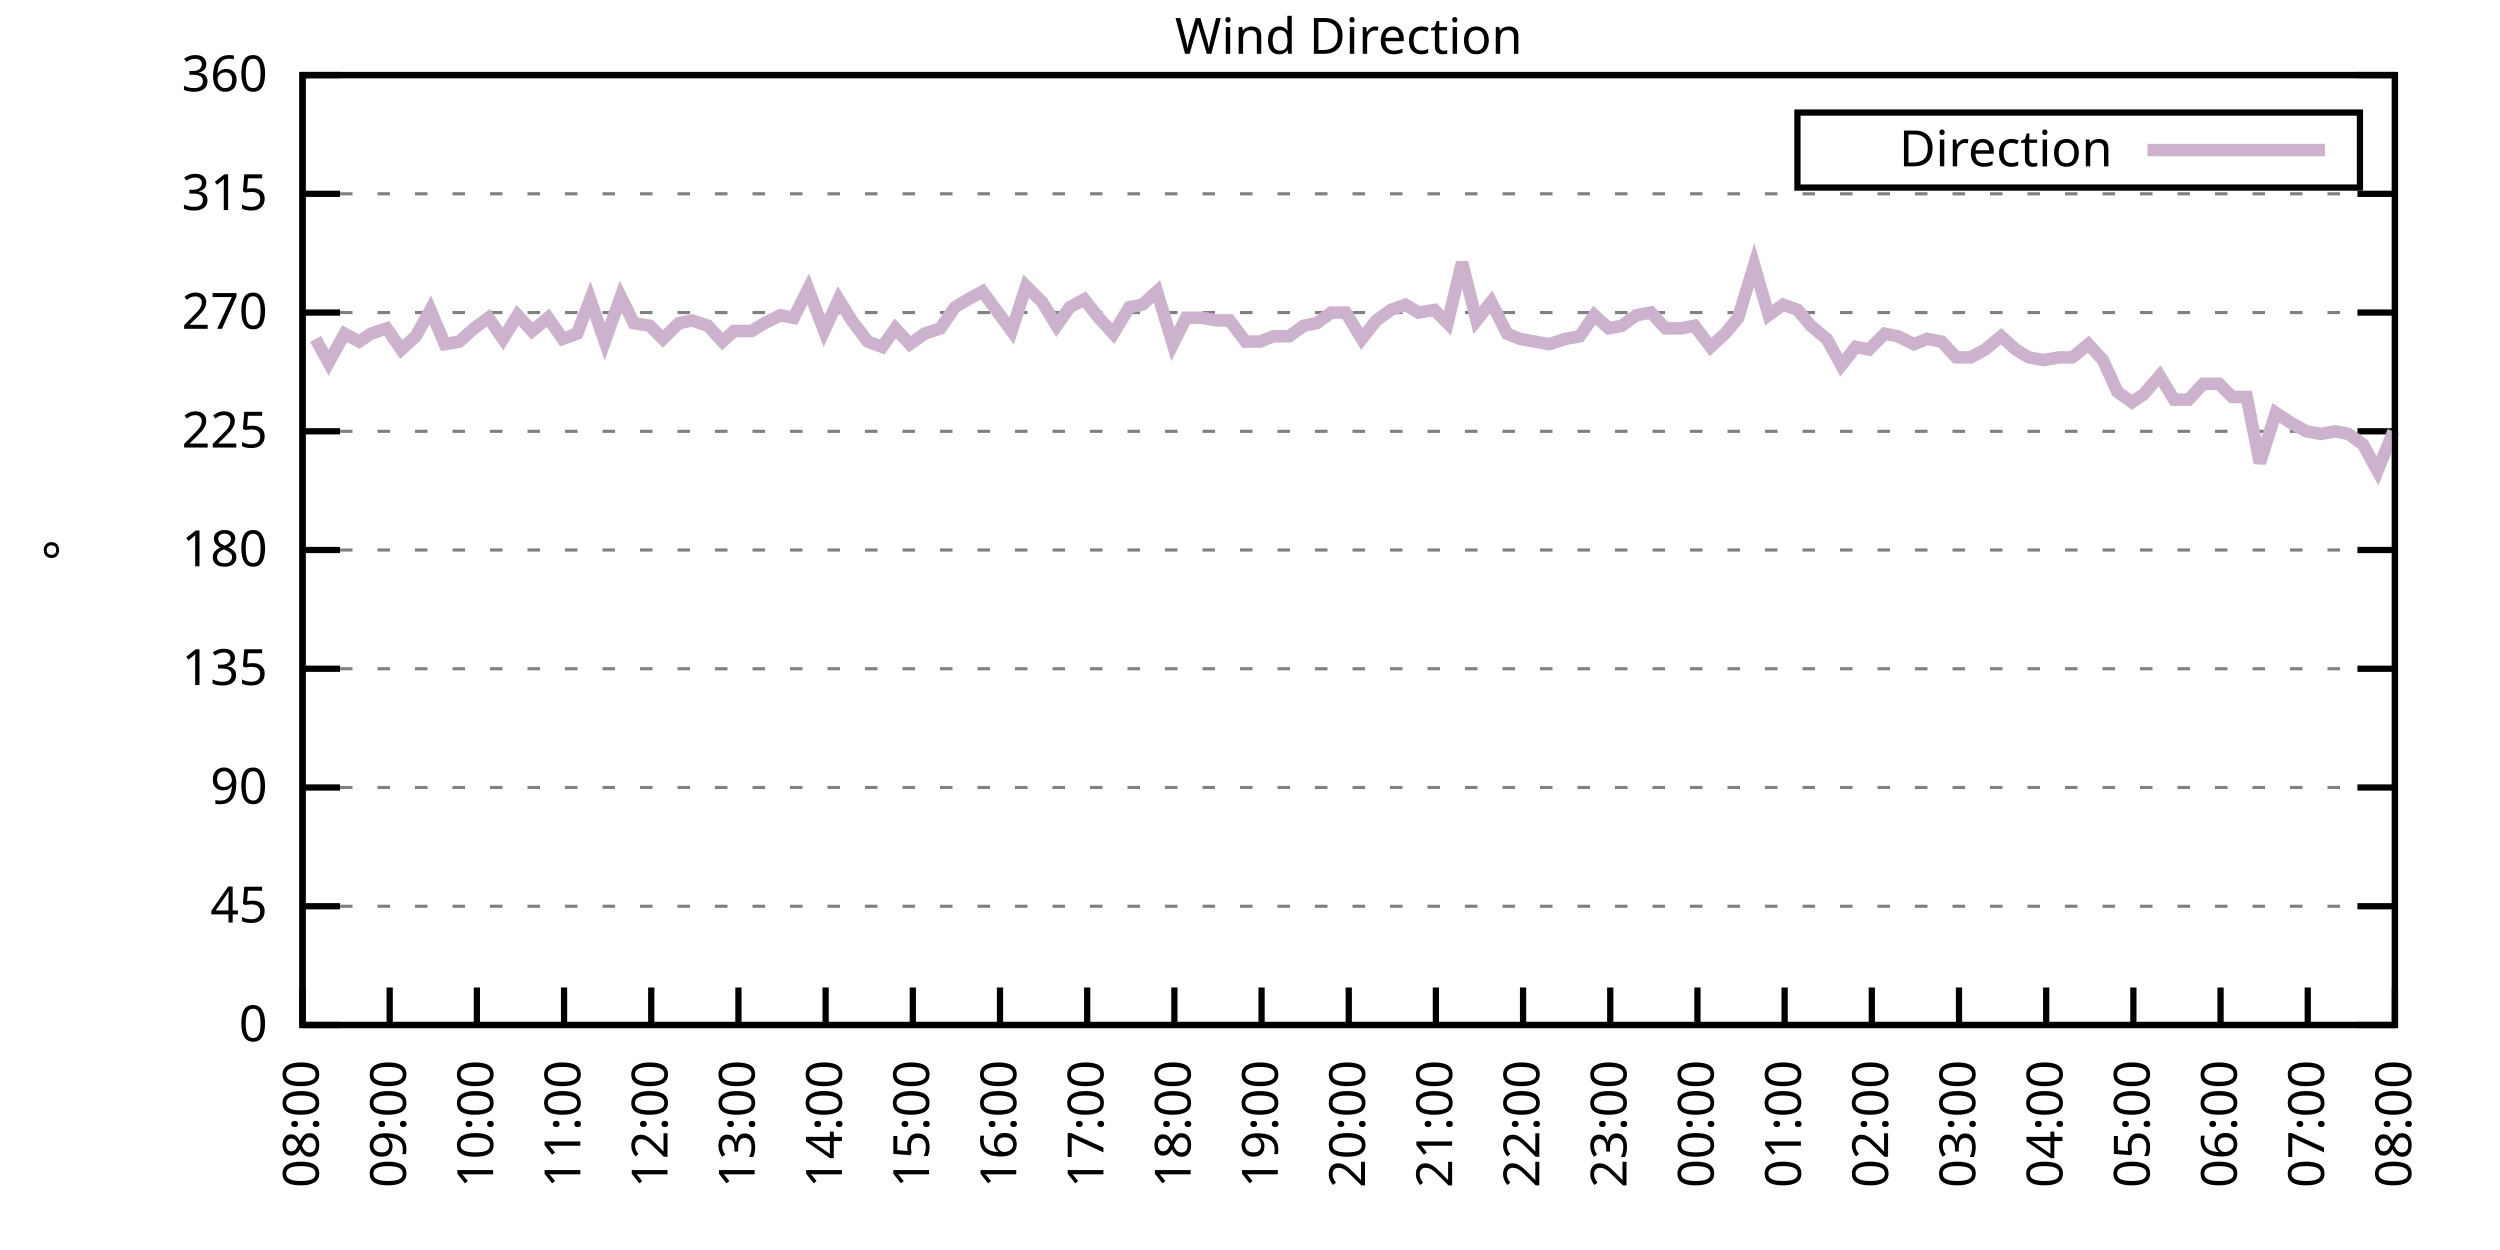
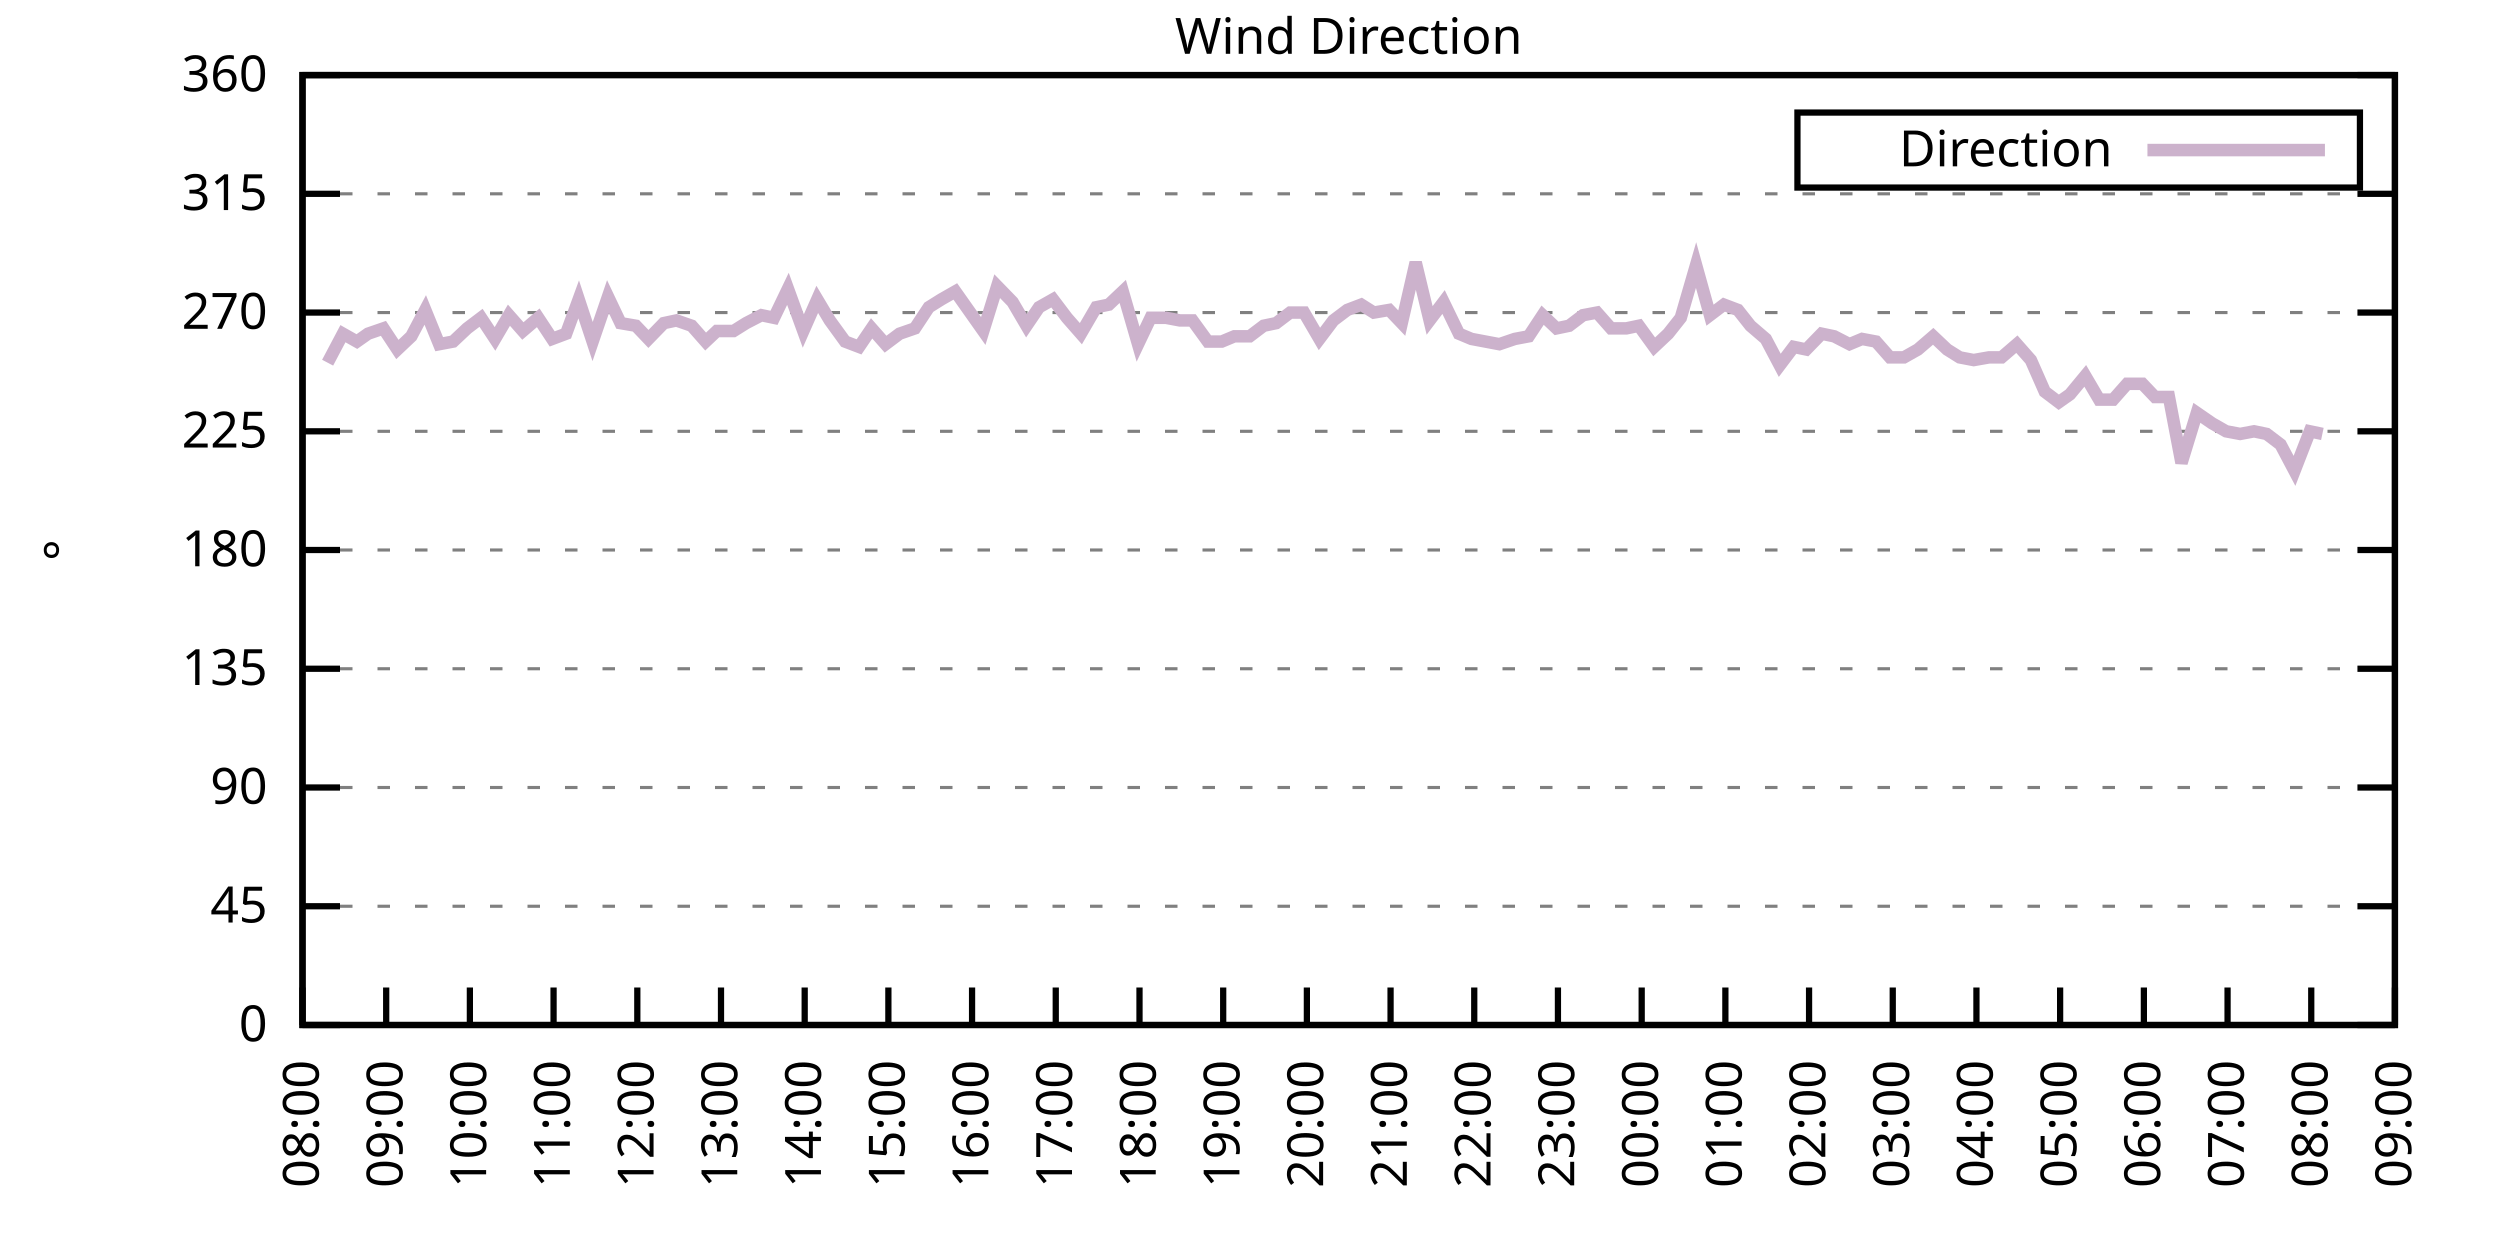
<svg xmlns="http://www.w3.org/2000/svg" xmlns:xlink="http://www.w3.org/1999/xlink" width="400" height="200" viewBox="0 0 400 200">
  <g id="gnuplot_canvas">
    <rect x="0" y="0" width="400" height="200" fill="none" />
    <defs>
      <circle id="gpDot" r="0.5" stroke-width="0.5" stroke="currentColor" />
      <path id="gpPt0" stroke-width="0.333" stroke="currentColor" d="M-1,0 h2 M0,-1 v2" />
      <path id="gpPt1" stroke-width="0.333" stroke="currentColor" d="M-1,-1 L1,1 M1,-1 L-1,1" />
      <path id="gpPt2" stroke-width="0.333" stroke="currentColor" d="M-1,0 L1,0 M0,-1 L0,1 M-1,-1 L1,1 M-1,1 L1,-1" />
      <rect id="gpPt3" stroke-width="0.333" stroke="currentColor" x="-1" y="-1" width="2" height="2" />
      <rect id="gpPt4" stroke-width="0.333" stroke="currentColor" fill="currentColor" x="-1" y="-1" width="2" height="2" />
      <circle id="gpPt5" stroke-width="0.333" stroke="currentColor" cx="0" cy="0" r="1" />
      <use xlink:href="#gpPt5" id="gpPt6" fill="currentColor" stroke="none" />
      <path id="gpPt7" stroke-width="0.333" stroke="currentColor" d="M0,-1.33 L-1.33,0.67 L1.33,0.67 z" />
      <use xlink:href="#gpPt7" id="gpPt8" fill="currentColor" stroke="none" />
      <use xlink:href="#gpPt7" id="gpPt9" stroke="currentColor" transform="rotate(180)" />
      <use xlink:href="#gpPt9" id="gpPt10" fill="currentColor" stroke="none" />
      <use xlink:href="#gpPt3" id="gpPt11" stroke="currentColor" transform="rotate(45)" />
      <use xlink:href="#gpPt11" id="gpPt12" fill="currentColor" stroke="none" />
      <path id="gpPt13" stroke-width="0.333" stroke="currentColor" d="M0,1.330 L1.265,0.411 L0.782,-1.067 L-0.782,-1.076 L-1.265,0.411 z" />
      <use xlink:href="#gpPt13" id="gpPt14" fill="currentColor" stroke="none" />
      <filter id="textbox" filterUnits="objectBoundingBox" x="0" y="0" height="1" width="1">
        <feFlood flood-color="white" flood-opacity="1" result="bgnd" />
        <feComposite in="SourceGraphic" in2="bgnd" operator="atop" />
      </filter>
      <filter id="greybox" filterUnits="objectBoundingBox" x="0" y="0" height="1" width="1">
        <feFlood flood-color="lightgrey" flood-opacity="1" result="grey" />
        <feComposite in="SourceGraphic" in2="grey" operator="atop" />
      </filter>
    </defs>
    <g fill="none" color="white" stroke="currentColor" stroke-width="1.00" stroke-linecap="butt" stroke-linejoin="miter">
</g>
    <g fill="none" color="black" stroke="currentColor" stroke-width="1.00" stroke-linecap="butt" stroke-linejoin="miter">
      <g stroke="none" shape-rendering="crispEdges">
        <polygon fill="rgb(255, 255, 255)" points="48.40,164.00 383.18,164.00 383.18,12.02 48.40,12.02 " />
      </g>
    </g>
    <g fill="none" color="black" stroke="currentColor" stroke-width="1.00" stroke-linecap="butt" stroke-linejoin="miter">
</g>
    <g fill="none" color="black" stroke="black" stroke-width="0.50" stroke-linecap="butt" stroke-linejoin="miter">
</g>
    <g fill="none" color="gray" stroke="currentColor" stroke-width="0.50" stroke-linecap="butt" stroke-linejoin="miter">
      <path stroke="gray" stroke-dasharray="2,4" class="gridline" d="M48.40,164.00 L383.19,164.00  " />
    </g>
    <g fill="none" color="gray" stroke="gray" stroke-width="1.00" stroke-linecap="butt" stroke-linejoin="miter">
</g>
    <g fill="none" color="black" stroke="currentColor" stroke-width="1.00" stroke-linecap="butt" stroke-linejoin="miter">
      <path stroke="black" d="M48.40,164.00 L54.40,164.00 M383.19,164.00 L377.19,164.00  " />
      <g transform="translate(42.80,166.60)" stroke="none" fill="black" font-family="Sans" font-size="8.00" text-anchor="end">
        <text>
          <tspan font-family="Sans"> 0</tspan>
        </text>
      </g>
    </g>
    <g fill="none" color="black" stroke="currentColor" stroke-width="1.00" stroke-linecap="butt" stroke-linejoin="miter">
</g>
    <g fill="none" color="black" stroke="black" stroke-width="0.50" stroke-linecap="butt" stroke-linejoin="miter">
</g>
    <g fill="none" color="gray" stroke="currentColor" stroke-width="0.50" stroke-linecap="butt" stroke-linejoin="miter">
      <path stroke="gray" stroke-dasharray="2,4" class="gridline" d="M48.40,145.00 L383.19,145.00  " />
    </g>
    <g fill="none" color="gray" stroke="gray" stroke-width="1.00" stroke-linecap="butt" stroke-linejoin="miter">
</g>
    <g fill="none" color="black" stroke="currentColor" stroke-width="1.00" stroke-linecap="butt" stroke-linejoin="miter">
      <path stroke="black" d="M48.40,145.00 L54.40,145.00 M383.19,145.00 L377.19,145.00  " />
      <g transform="translate(42.80,147.60)" stroke="none" fill="black" font-family="Sans" font-size="8.00" text-anchor="end">
        <text>
          <tspan font-family="Sans"> 45</tspan>
        </text>
      </g>
    </g>
    <g fill="none" color="black" stroke="currentColor" stroke-width="1.00" stroke-linecap="butt" stroke-linejoin="miter">
</g>
    <g fill="none" color="black" stroke="black" stroke-width="0.50" stroke-linecap="butt" stroke-linejoin="miter">
</g>
    <g fill="none" color="gray" stroke="currentColor" stroke-width="0.50" stroke-linecap="butt" stroke-linejoin="miter">
      <path stroke="gray" stroke-dasharray="2,4" class="gridline" d="M48.40,126.00 L383.19,126.00  " />
    </g>
    <g fill="none" color="gray" stroke="gray" stroke-width="1.00" stroke-linecap="butt" stroke-linejoin="miter">
</g>
    <g fill="none" color="black" stroke="currentColor" stroke-width="1.00" stroke-linecap="butt" stroke-linejoin="miter">
      <path stroke="black" d="M48.40,126.00 L54.40,126.00 M383.19,126.00 L377.19,126.00  " />
      <g transform="translate(42.80,128.60)" stroke="none" fill="black" font-family="Sans" font-size="8.00" text-anchor="end">
        <text>
          <tspan font-family="Sans"> 90</tspan>
        </text>
      </g>
    </g>
    <g fill="none" color="black" stroke="currentColor" stroke-width="1.00" stroke-linecap="butt" stroke-linejoin="miter">
</g>
    <g fill="none" color="black" stroke="black" stroke-width="0.50" stroke-linecap="butt" stroke-linejoin="miter">
</g>
    <g fill="none" color="gray" stroke="currentColor" stroke-width="0.50" stroke-linecap="butt" stroke-linejoin="miter">
      <path stroke="gray" stroke-dasharray="2,4" class="gridline" d="M48.40,107.00 L383.19,107.00  " />
    </g>
    <g fill="none" color="gray" stroke="gray" stroke-width="1.00" stroke-linecap="butt" stroke-linejoin="miter">
</g>
    <g fill="none" color="black" stroke="currentColor" stroke-width="1.00" stroke-linecap="butt" stroke-linejoin="miter">
      <path stroke="black" d="M48.40,107.00 L54.40,107.00 M383.19,107.00 L377.19,107.00  " />
      <g transform="translate(42.80,109.60)" stroke="none" fill="black" font-family="Sans" font-size="8.00" text-anchor="end">
        <text>
          <tspan font-family="Sans"> 135</tspan>
        </text>
      </g>
    </g>
    <g fill="none" color="black" stroke="currentColor" stroke-width="1.00" stroke-linecap="butt" stroke-linejoin="miter">
</g>
    <g fill="none" color="black" stroke="black" stroke-width="0.50" stroke-linecap="butt" stroke-linejoin="miter">
</g>
    <g fill="none" color="gray" stroke="currentColor" stroke-width="0.50" stroke-linecap="butt" stroke-linejoin="miter">
      <path stroke="gray" stroke-dasharray="2,4" class="gridline" d="M48.40,88.00 L383.19,88.00  " />
    </g>
    <g fill="none" color="gray" stroke="gray" stroke-width="1.00" stroke-linecap="butt" stroke-linejoin="miter">
</g>
    <g fill="none" color="black" stroke="currentColor" stroke-width="1.00" stroke-linecap="butt" stroke-linejoin="miter">
      <path stroke="black" d="M48.40,88.00 L54.40,88.00 M383.19,88.00 L377.19,88.00  " />
      <g transform="translate(42.80,90.60)" stroke="none" fill="black" font-family="Sans" font-size="8.00" text-anchor="end">
        <text>
          <tspan font-family="Sans"> 180</tspan>
        </text>
      </g>
    </g>
    <g fill="none" color="black" stroke="currentColor" stroke-width="1.00" stroke-linecap="butt" stroke-linejoin="miter">
</g>
    <g fill="none" color="black" stroke="black" stroke-width="0.50" stroke-linecap="butt" stroke-linejoin="miter">
</g>
    <g fill="none" color="gray" stroke="currentColor" stroke-width="0.50" stroke-linecap="butt" stroke-linejoin="miter">
      <path stroke="gray" stroke-dasharray="2,4" class="gridline" d="M48.40,69.01 L383.19,69.01  " />
    </g>
    <g fill="none" color="gray" stroke="gray" stroke-width="1.00" stroke-linecap="butt" stroke-linejoin="miter">
</g>
    <g fill="none" color="black" stroke="currentColor" stroke-width="1.00" stroke-linecap="butt" stroke-linejoin="miter">
      <path stroke="black" d="M48.40,69.01 L54.40,69.01 M383.19,69.01 L377.19,69.01  " />
      <g transform="translate(42.80,71.61)" stroke="none" fill="black" font-family="Sans" font-size="8.00" text-anchor="end">
        <text>
          <tspan font-family="Sans"> 225</tspan>
        </text>
      </g>
    </g>
    <g fill="none" color="black" stroke="currentColor" stroke-width="1.00" stroke-linecap="butt" stroke-linejoin="miter">
</g>
    <g fill="none" color="black" stroke="black" stroke-width="0.50" stroke-linecap="butt" stroke-linejoin="miter">
</g>
    <g fill="none" color="gray" stroke="currentColor" stroke-width="0.50" stroke-linecap="butt" stroke-linejoin="miter">
      <path stroke="gray" stroke-dasharray="2,4" class="gridline" d="M48.40,50.01 L383.19,50.01  " />
    </g>
    <g fill="none" color="gray" stroke="gray" stroke-width="1.00" stroke-linecap="butt" stroke-linejoin="miter">
</g>
    <g fill="none" color="black" stroke="currentColor" stroke-width="1.00" stroke-linecap="butt" stroke-linejoin="miter">
      <path stroke="black" d="M48.40,50.01 L54.40,50.01 M383.19,50.01 L377.19,50.01  " />
      <g transform="translate(42.80,52.61)" stroke="none" fill="black" font-family="Sans" font-size="8.00" text-anchor="end">
        <text>
          <tspan font-family="Sans"> 270</tspan>
        </text>
      </g>
    </g>
    <g fill="none" color="black" stroke="currentColor" stroke-width="1.00" stroke-linecap="butt" stroke-linejoin="miter">
</g>
    <g fill="none" color="black" stroke="black" stroke-width="0.50" stroke-linecap="butt" stroke-linejoin="miter">
</g>
    <g fill="none" color="gray" stroke="currentColor" stroke-width="0.50" stroke-linecap="butt" stroke-linejoin="miter">
      <path stroke="gray" stroke-dasharray="2,4" class="gridline" d="M48.40,31.01 L383.19,31.01  " />
    </g>
    <g fill="none" color="gray" stroke="gray" stroke-width="1.00" stroke-linecap="butt" stroke-linejoin="miter">
</g>
    <g fill="none" color="black" stroke="currentColor" stroke-width="1.00" stroke-linecap="butt" stroke-linejoin="miter">
      <path stroke="black" d="M48.40,31.01 L54.40,31.01 M383.19,31.01 L377.19,31.01  " />
      <g transform="translate(42.80,33.61)" stroke="none" fill="black" font-family="Sans" font-size="8.00" text-anchor="end">
        <text>
          <tspan font-family="Sans"> 315</tspan>
        </text>
      </g>
    </g>
    <g fill="none" color="black" stroke="currentColor" stroke-width="1.00" stroke-linecap="butt" stroke-linejoin="miter">
</g>
    <g fill="none" color="black" stroke="black" stroke-width="0.50" stroke-linecap="butt" stroke-linejoin="miter">
</g>
    <g fill="none" color="gray" stroke="currentColor" stroke-width="0.50" stroke-linecap="butt" stroke-linejoin="miter">
      <path stroke="gray" stroke-dasharray="2,4" class="gridline" d="M48.40,12.01 L383.19,12.01  " />
    </g>
    <g fill="none" color="gray" stroke="gray" stroke-width="1.00" stroke-linecap="butt" stroke-linejoin="miter">
</g>
    <g fill="none" color="black" stroke="currentColor" stroke-width="1.00" stroke-linecap="butt" stroke-linejoin="miter">
      <path stroke="black" d="M48.40,12.01 L54.40,12.01 M383.19,12.01 L377.19,12.01  " />
      <g transform="translate(42.80,14.61)" stroke="none" fill="black" font-family="Sans" font-size="8.00" text-anchor="end">
        <text>
          <tspan font-family="Sans"> 360</tspan>
        </text>
      </g>
    </g>
    <g fill="none" color="black" stroke="currentColor" stroke-width="1.00" stroke-linecap="butt" stroke-linejoin="miter">
      <path stroke="black" d="M48.40,164.00 L48.40,158.00  " />
      <g transform="translate(51.00,169.60) rotate(270.00)" stroke="none" fill="black" font-family="Sans" font-size="8.00" text-anchor="end">
        <text>
          <tspan font-family="Sans">08:00</tspan>
        </text>
      </g>
    </g>
    <g fill="none" color="black" stroke="currentColor" stroke-width="1.00" stroke-linecap="butt" stroke-linejoin="miter">
-       <path stroke="black" d="M62.35,164.00 L62.35,158.00  " />
-       <g transform="translate(64.95,169.60) rotate(270.00)" stroke="none" fill="black" font-family="Sans" font-size="8.00" text-anchor="end">
+       <path stroke="black" d="M61.79,164.00 L61.79,158.00  " />
+       <g transform="translate(64.39,169.60) rotate(270.00)" stroke="none" fill="black" font-family="Sans" font-size="8.00" text-anchor="end">
        <text>
          <tspan font-family="Sans">09:00</tspan>
        </text>
      </g>
    </g>
    <g fill="none" color="black" stroke="currentColor" stroke-width="1.00" stroke-linecap="butt" stroke-linejoin="miter">
-       <path stroke="black" d="M76.30,164.00 L76.30,158.00  " />
-       <g transform="translate(78.90,169.60) rotate(270.00)" stroke="none" fill="black" font-family="Sans" font-size="8.00" text-anchor="end">
+       <path stroke="black" d="M75.18,164.00 L75.18,158.00  " />
+       <g transform="translate(77.78,169.60) rotate(270.00)" stroke="none" fill="black" font-family="Sans" font-size="8.00" text-anchor="end">
        <text>
          <tspan font-family="Sans">10:00</tspan>
        </text>
      </g>
    </g>
    <g fill="none" color="black" stroke="currentColor" stroke-width="1.00" stroke-linecap="butt" stroke-linejoin="miter">
-       <path stroke="black" d="M90.25,164.00 L90.25,158.00  " />
-       <g transform="translate(92.85,169.60) rotate(270.00)" stroke="none" fill="black" font-family="Sans" font-size="8.00" text-anchor="end">
+       <path stroke="black" d="M88.57,164.00 L88.57,158.00  " />
+       <g transform="translate(91.17,169.60) rotate(270.00)" stroke="none" fill="black" font-family="Sans" font-size="8.00" text-anchor="end">
        <text>
          <tspan font-family="Sans">11:00</tspan>
        </text>
      </g>
    </g>
    <g fill="none" color="black" stroke="currentColor" stroke-width="1.00" stroke-linecap="butt" stroke-linejoin="miter">
-       <path stroke="black" d="M104.20,164.00 L104.20,158.00  " />
-       <g transform="translate(106.80,169.60) rotate(270.00)" stroke="none" fill="black" font-family="Sans" font-size="8.00" text-anchor="end">
+       <path stroke="black" d="M101.97,164.00 L101.97,158.00  " />
+       <g transform="translate(104.57,169.60) rotate(270.00)" stroke="none" fill="black" font-family="Sans" font-size="8.00" text-anchor="end">
        <text>
          <tspan font-family="Sans">12:00</tspan>
        </text>
      </g>
    </g>
    <g fill="none" color="black" stroke="currentColor" stroke-width="1.00" stroke-linecap="butt" stroke-linejoin="miter">
-       <path stroke="black" d="M118.15,164.00 L118.15,158.00  " />
-       <g transform="translate(120.75,169.60) rotate(270.00)" stroke="none" fill="black" font-family="Sans" font-size="8.00" text-anchor="end">
+       <path stroke="black" d="M115.36,164.00 L115.36,158.00  " />
+       <g transform="translate(117.96,169.60) rotate(270.00)" stroke="none" fill="black" font-family="Sans" font-size="8.00" text-anchor="end">
        <text>
          <tspan font-family="Sans">13:00</tspan>
        </text>
      </g>
    </g>
    <g fill="none" color="black" stroke="currentColor" stroke-width="1.00" stroke-linecap="butt" stroke-linejoin="miter">
-       <path stroke="black" d="M132.10,164.00 L132.10,158.00  " />
-       <g transform="translate(134.70,169.60) rotate(270.00)" stroke="none" fill="black" font-family="Sans" font-size="8.00" text-anchor="end">
+       <path stroke="black" d="M128.75,164.00 L128.75,158.00  " />
+       <g transform="translate(131.35,169.60) rotate(270.00)" stroke="none" fill="black" font-family="Sans" font-size="8.00" text-anchor="end">
        <text>
          <tspan font-family="Sans">14:00</tspan>
        </text>
      </g>
    </g>
    <g fill="none" color="black" stroke="currentColor" stroke-width="1.00" stroke-linecap="butt" stroke-linejoin="miter">
-       <path stroke="black" d="M146.05,164.00 L146.05,158.00  " />
-       <g transform="translate(148.65,169.60) rotate(270.00)" stroke="none" fill="black" font-family="Sans" font-size="8.00" text-anchor="end">
+       <path stroke="black" d="M142.14,164.00 L142.14,158.00  " />
+       <g transform="translate(144.74,169.60) rotate(270.00)" stroke="none" fill="black" font-family="Sans" font-size="8.00" text-anchor="end">
        <text>
          <tspan font-family="Sans">15:00</tspan>
        </text>
      </g>
    </g>
    <g fill="none" color="black" stroke="currentColor" stroke-width="1.00" stroke-linecap="butt" stroke-linejoin="miter">
-       <path stroke="black" d="M160.00,164.00 L160.00,158.00  " />
-       <g transform="translate(162.60,169.60) rotate(270.00)" stroke="none" fill="black" font-family="Sans" font-size="8.00" text-anchor="end">
+       <path stroke="black" d="M155.53,164.00 L155.53,158.00  " />
+       <g transform="translate(158.13,169.60) rotate(270.00)" stroke="none" fill="black" font-family="Sans" font-size="8.00" text-anchor="end">
        <text>
          <tspan font-family="Sans">16:00</tspan>
        </text>
      </g>
    </g>
    <g fill="none" color="black" stroke="currentColor" stroke-width="1.00" stroke-linecap="butt" stroke-linejoin="miter">
-       <path stroke="black" d="M173.95,164.00 L173.95,158.00  " />
-       <g transform="translate(176.55,169.60) rotate(270.00)" stroke="none" fill="black" font-family="Sans" font-size="8.00" text-anchor="end">
+       <path stroke="black" d="M168.92,164.00 L168.92,158.00  " />
+       <g transform="translate(171.52,169.60) rotate(270.00)" stroke="none" fill="black" font-family="Sans" font-size="8.00" text-anchor="end">
        <text>
          <tspan font-family="Sans">17:00</tspan>
        </text>
      </g>
    </g>
    <g fill="none" color="black" stroke="currentColor" stroke-width="1.00" stroke-linecap="butt" stroke-linejoin="miter">
-       <path stroke="black" d="M187.90,164.00 L187.90,158.00  " />
-       <g transform="translate(190.50,169.60) rotate(270.00)" stroke="none" fill="black" font-family="Sans" font-size="8.00" text-anchor="end">
+       <path stroke="black" d="M182.32,164.00 L182.32,158.00  " />
+       <g transform="translate(184.92,169.60) rotate(270.00)" stroke="none" fill="black" font-family="Sans" font-size="8.00" text-anchor="end">
        <text>
          <tspan font-family="Sans">18:00</tspan>
        </text>
      </g>
    </g>
    <g fill="none" color="black" stroke="currentColor" stroke-width="1.00" stroke-linecap="butt" stroke-linejoin="miter">
-       <path stroke="black" d="M201.85,164.00 L201.85,158.00  " />
-       <g transform="translate(204.45,169.60) rotate(270.00)" stroke="none" fill="black" font-family="Sans" font-size="8.00" text-anchor="end">
+       <path stroke="black" d="M195.71,164.00 L195.71,158.00  " />
+       <g transform="translate(198.31,169.60) rotate(270.00)" stroke="none" fill="black" font-family="Sans" font-size="8.00" text-anchor="end">
        <text>
          <tspan font-family="Sans">19:00</tspan>
        </text>
      </g>
    </g>
    <g fill="none" color="black" stroke="currentColor" stroke-width="1.00" stroke-linecap="butt" stroke-linejoin="miter">
-       <path stroke="black" d="M215.80,164.00 L215.80,158.00  " />
-       <g transform="translate(218.40,169.60) rotate(270.00)" stroke="none" fill="black" font-family="Sans" font-size="8.00" text-anchor="end">
+       <path stroke="black" d="M209.10,164.00 L209.10,158.00  " />
+       <g transform="translate(211.70,169.60) rotate(270.00)" stroke="none" fill="black" font-family="Sans" font-size="8.00" text-anchor="end">
        <text>
          <tspan font-family="Sans">20:00</tspan>
        </text>
      </g>
    </g>
    <g fill="none" color="black" stroke="currentColor" stroke-width="1.00" stroke-linecap="butt" stroke-linejoin="miter">
-       <path stroke="black" d="M229.74,164.00 L229.74,158.00  " />
-       <g transform="translate(232.34,169.60) rotate(270.00)" stroke="none" fill="black" font-family="Sans" font-size="8.00" text-anchor="end">
+       <path stroke="black" d="M222.49,164.00 L222.49,158.00  " />
+       <g transform="translate(225.09,169.60) rotate(270.00)" stroke="none" fill="black" font-family="Sans" font-size="8.00" text-anchor="end">
        <text>
          <tspan font-family="Sans">21:00</tspan>
        </text>
      </g>
    </g>
    <g fill="none" color="black" stroke="currentColor" stroke-width="1.00" stroke-linecap="butt" stroke-linejoin="miter">
-       <path stroke="black" d="M243.69,164.00 L243.69,158.00  " />
-       <g transform="translate(246.29,169.60) rotate(270.00)" stroke="none" fill="black" font-family="Sans" font-size="8.00" text-anchor="end">
+       <path stroke="black" d="M235.88,164.00 L235.88,158.00  " />
+       <g transform="translate(238.48,169.60) rotate(270.00)" stroke="none" fill="black" font-family="Sans" font-size="8.00" text-anchor="end">
        <text>
          <tspan font-family="Sans">22:00</tspan>
        </text>
      </g>
    </g>
    <g fill="none" color="black" stroke="currentColor" stroke-width="1.00" stroke-linecap="butt" stroke-linejoin="miter">
-       <path stroke="black" d="M257.64,164.00 L257.64,158.00  " />
-       <g transform="translate(260.24,169.60) rotate(270.00)" stroke="none" fill="black" font-family="Sans" font-size="8.00" text-anchor="end">
+       <path stroke="black" d="M249.27,164.00 L249.27,158.00  " />
+       <g transform="translate(251.87,169.60) rotate(270.00)" stroke="none" fill="black" font-family="Sans" font-size="8.00" text-anchor="end">
        <text>
          <tspan font-family="Sans">23:00</tspan>
        </text>
      </g>
    </g>
    <g fill="none" color="black" stroke="currentColor" stroke-width="1.00" stroke-linecap="butt" stroke-linejoin="miter">
-       <path stroke="black" d="M271.59,164.00 L271.59,158.00  " />
-       <g transform="translate(274.19,169.60) rotate(270.00)" stroke="none" fill="black" font-family="Sans" font-size="8.00" text-anchor="end">
+       <path stroke="black" d="M262.67,164.00 L262.67,158.00  " />
+       <g transform="translate(265.27,169.60) rotate(270.00)" stroke="none" fill="black" font-family="Sans" font-size="8.00" text-anchor="end">
        <text>
          <tspan font-family="Sans">00:00</tspan>
        </text>
      </g>
    </g>
    <g fill="none" color="black" stroke="currentColor" stroke-width="1.00" stroke-linecap="butt" stroke-linejoin="miter">
-       <path stroke="black" d="M285.54,164.00 L285.54,158.00  " />
-       <g transform="translate(288.14,169.60) rotate(270.00)" stroke="none" fill="black" font-family="Sans" font-size="8.00" text-anchor="end">
+       <path stroke="black" d="M276.06,164.00 L276.06,158.00  " />
+       <g transform="translate(278.66,169.60) rotate(270.00)" stroke="none" fill="black" font-family="Sans" font-size="8.00" text-anchor="end">
        <text>
          <tspan font-family="Sans">01:00</tspan>
        </text>
      </g>
    </g>
    <g fill="none" color="black" stroke="currentColor" stroke-width="1.00" stroke-linecap="butt" stroke-linejoin="miter">
-       <path stroke="black" d="M299.49,164.00 L299.49,158.00  " />
-       <g transform="translate(302.09,169.60) rotate(270.00)" stroke="none" fill="black" font-family="Sans" font-size="8.00" text-anchor="end">
+       <path stroke="black" d="M289.45,164.00 L289.45,158.00  " />
+       <g transform="translate(292.05,169.60) rotate(270.00)" stroke="none" fill="black" font-family="Sans" font-size="8.00" text-anchor="end">
        <text>
          <tspan font-family="Sans">02:00</tspan>
        </text>
      </g>
    </g>
    <g fill="none" color="black" stroke="currentColor" stroke-width="1.00" stroke-linecap="butt" stroke-linejoin="miter">
-       <path stroke="black" d="M313.44,164.00 L313.44,158.00  " />
-       <g transform="translate(316.04,169.60) rotate(270.00)" stroke="none" fill="black" font-family="Sans" font-size="8.00" text-anchor="end">
+       <path stroke="black" d="M302.84,164.00 L302.84,158.00  " />
+       <g transform="translate(305.44,169.60) rotate(270.00)" stroke="none" fill="black" font-family="Sans" font-size="8.00" text-anchor="end">
        <text>
          <tspan font-family="Sans">03:00</tspan>
        </text>
      </g>
    </g>
    <g fill="none" color="black" stroke="currentColor" stroke-width="1.00" stroke-linecap="butt" stroke-linejoin="miter">
-       <path stroke="black" d="M327.39,164.00 L327.39,158.00  " />
-       <g transform="translate(329.99,169.60) rotate(270.00)" stroke="none" fill="black" font-family="Sans" font-size="8.00" text-anchor="end">
+       <path stroke="black" d="M316.23,164.00 L316.23,158.00  " />
+       <g transform="translate(318.83,169.60) rotate(270.00)" stroke="none" fill="black" font-family="Sans" font-size="8.00" text-anchor="end">
        <text>
          <tspan font-family="Sans">04:00</tspan>
        </text>
      </g>
    </g>
    <g fill="none" color="black" stroke="currentColor" stroke-width="1.00" stroke-linecap="butt" stroke-linejoin="miter">
-       <path stroke="black" d="M341.34,164.00 L341.34,158.00  " />
-       <g transform="translate(343.94,169.60) rotate(270.00)" stroke="none" fill="black" font-family="Sans" font-size="8.00" text-anchor="end">
+       <path stroke="black" d="M329.62,164.00 L329.62,158.00  " />
+       <g transform="translate(332.22,169.60) rotate(270.00)" stroke="none" fill="black" font-family="Sans" font-size="8.00" text-anchor="end">
        <text>
          <tspan font-family="Sans">05:00</tspan>
        </text>
      </g>
    </g>
    <g fill="none" color="black" stroke="currentColor" stroke-width="1.00" stroke-linecap="butt" stroke-linejoin="miter">
-       <path stroke="black" d="M355.29,164.00 L355.29,158.00  " />
-       <g transform="translate(357.89,169.60) rotate(270.00)" stroke="none" fill="black" font-family="Sans" font-size="8.00" text-anchor="end">
+       <path stroke="black" d="M343.02,164.00 L343.02,158.00  " />
+       <g transform="translate(345.62,169.60) rotate(270.00)" stroke="none" fill="black" font-family="Sans" font-size="8.00" text-anchor="end">
        <text>
          <tspan font-family="Sans">06:00</tspan>
        </text>
      </g>
    </g>
    <g fill="none" color="black" stroke="currentColor" stroke-width="1.00" stroke-linecap="butt" stroke-linejoin="miter">
-       <path stroke="black" d="M369.24,164.00 L369.24,158.00  " />
-       <g transform="translate(371.84,169.60) rotate(270.00)" stroke="none" fill="black" font-family="Sans" font-size="8.00" text-anchor="end">
+       <path stroke="black" d="M356.41,164.00 L356.41,158.00  " />
+       <g transform="translate(359.01,169.60) rotate(270.00)" stroke="none" fill="black" font-family="Sans" font-size="8.00" text-anchor="end">
        <text>
          <tspan font-family="Sans">07:00</tspan>
+         </text>
+       </g>
+     </g>
+     <g fill="none" color="black" stroke="currentColor" stroke-width="1.00" stroke-linecap="butt" stroke-linejoin="miter">
+       <path stroke="black" d="M369.80,164.00 L369.80,158.00  " />
+       <g transform="translate(372.40,169.60) rotate(270.00)" stroke="none" fill="black" font-family="Sans" font-size="8.00" text-anchor="end">
+         <text>
+           <tspan font-family="Sans">08:00</tspan>
        </text>
      </g>
    </g>
    <g fill="none" color="black" stroke="currentColor" stroke-width="1.00" stroke-linecap="butt" stroke-linejoin="miter">
      <path stroke="black" d="M383.19,164.00 L383.19,158.00  " />
      <g transform="translate(385.79,169.60) rotate(270.00)" stroke="none" fill="black" font-family="Sans" font-size="8.00" text-anchor="end">
        <text>
-           <tspan font-family="Sans">08:00</tspan>
+           <tspan font-family="Sans">09:00</tspan>
        </text>
      </g>
    </g>
    <g fill="none" color="black" stroke="currentColor" stroke-width="1.00" stroke-linecap="butt" stroke-linejoin="miter">
</g>
    <g fill="none" color="black" stroke="currentColor" stroke-width="1.00" stroke-linecap="butt" stroke-linejoin="miter">
      <path stroke="black" d="M48.40,12.01 L48.40,164.00 L383.19,164.00 L383.19,12.01 L48.40,12.01 Z  " />
    </g>
    <g fill="none" color="black" stroke="currentColor" stroke-width="1.00" stroke-linecap="butt" stroke-linejoin="miter">
</g>
    <g fill="none" color="black" stroke="currentColor" stroke-width="1.00" stroke-linecap="butt" stroke-linejoin="miter">
      <path stroke="black" d="M287.59,30.01 L287.59,18.01 L377.59,18.01 L377.59,30.01 L287.59,30.01 Z  " />
    </g>
    <g id="Wind_direction_plot_1">
      <g fill="none" color="white" stroke="black" stroke-width="2.00" stroke-linecap="butt" stroke-linejoin="miter">
</g>
      <g fill="none" color="black" stroke="currentColor" stroke-width="2.00" stroke-linecap="butt" stroke-linejoin="miter">
        <g transform="translate(337.99,26.61)" stroke="none" fill="black" font-family="Sans" font-size="8.00" text-anchor="end">
          <text>
            <tspan font-family="Sans">Direction</tspan>
          </text>
        </g>
      </g>
      <g fill="none" color="black" stroke="currentColor" stroke-width="2.00" stroke-linecap="butt" stroke-linejoin="miter">
-         <path stroke="rgb(204, 178, 204)" d="M343.59,24.01 L371.99,24.01 M50.49,54.23 L52.58,58.03 L55.14,53.39 L57.47,54.65 L59.33,53.39 L61.88,52.54   L64.21,55.92 L66.53,53.81 L68.86,49.59 L71.18,55.07 L73.51,54.65 L75.83,52.54 L78.16,50.85 L80.48,54.23   L82.81,50.43 L85.13,52.96 L87.69,50.85 L90.02,54.23 L92.34,53.39 L94.43,47.90 L96.76,54.65 L99.32,47.47   L101.41,51.70 L103.97,52.12 L106.06,54.23 L108.62,51.70 L110.71,51.27 L113.27,52.12 L115.59,54.65 L117.45,52.96   L120.24,52.96 L122.33,51.70 L124.89,50.43 L126.98,50.85 L129.31,46.21 L131.87,52.96 L134.19,47.90 L136.28,51.27   L138.84,54.65 L141.16,55.50 L143.26,52.54 L145.58,55.07 L147.91,53.39 L150.46,52.54 L152.79,49.16 L154.88,47.90   L157.21,46.63 L161.86,52.96 L164.18,45.79 L166.74,48.32 L169.06,52.12 L171.16,49.16 L173.48,47.90 L175.81,50.85   L178.13,53.39 L180.69,49.16 L182.78,48.74 L185.11,46.63 L187.66,55.07 L189.76,50.85 L192.31,50.85 L194.64,51.27   L196.73,51.27 L199.29,54.65 L201.61,54.65 L203.71,53.81 L206.26,53.81 L208.59,52.12 L210.68,51.70 L213.01,50.01   L215.33,50.01 L217.89,54.23 L220.21,51.27 L222.54,49.59 L224.86,48.74 L226.95,50.01 L229.51,49.59 L231.60,51.70   L233.93,41.99 L236.25,51.27 L238.58,48.32 L241.14,53.39 L243.23,54.23 L245.55,54.65 L247.88,55.07 L250.44,54.23   L252.76,53.81 L255.09,50.43 L257.41,52.54 L259.50,52.12 L261.83,50.43 L264.15,50.01 L266.48,52.54 L269.04,52.54   L271.13,52.12 L273.69,55.50 L276.01,53.39 L278.10,50.85 L280.66,42.41 L282.99,50.43 L285.31,48.74 L287.64,49.59   L289.73,52.12 L292.29,54.23 L294.61,58.45 L296.94,55.50 L299.03,55.92 L301.58,53.39 L303.68,53.81 L306.23,55.07   L308.33,54.23 L310.65,54.65 L312.98,57.18 L315.30,57.18 L317.63,55.92 L320.18,53.81 L322.51,55.92 L324.60,57.18   L326.93,57.61 L329.48,57.18 L331.58,57.18 L334.13,55.07 L336.46,57.61 L338.78,62.67 L341.11,64.36 L342.97,63.10   L345.53,60.14 L347.85,63.94 L350.18,63.94 L352.50,61.41 L355.06,61.41 L357.15,63.52 L359.48,63.52 L361.57,74.07   L364.13,66.05 L366.68,67.74 L369.01,69.01 L371.33,69.43 L373.66,69.01 L375.75,69.43 L378.08,71.12 L380.40,75.34   L382.96,69.01  " />
+         <path stroke="rgb(204, 178, 204)" d="M343.59,24.01 L371.99,24.01 M52.42,58.03 L54.87,53.39 L57.10,54.65 L58.89,53.39 L61.35,52.54 L63.58,55.92   L65.81,53.81 L68.04,49.59 L70.27,55.07 L72.50,54.65 L74.74,52.54 L76.97,50.85 L79.20,54.23 L81.43,50.43   L83.66,52.96 L86.12,50.85 L88.35,54.23 L90.58,53.39 L92.59,47.90 L94.82,54.65 L97.28,47.47 L99.29,51.70   L101.74,52.12 L103.75,54.23 L106.21,51.70 L108.22,51.27 L110.67,52.12 L112.90,54.65 L114.69,52.96 L117.37,52.96   L119.38,51.70 L121.83,50.43 L123.84,50.85 L126.07,46.21 L128.53,52.96 L130.76,47.90 L132.77,51.27 L135.22,54.65   L137.45,55.50 L139.46,52.54 L141.69,55.07 L143.93,53.39 L146.38,52.54 L148.61,49.16 L150.62,47.90 L152.85,46.63   L157.32,52.96 L159.55,45.79 L162.01,48.32 L164.24,52.12 L166.25,49.16 L168.48,47.90 L170.71,50.85 L172.94,53.39   L175.40,49.16 L177.41,48.74 L179.64,46.63 L182.09,55.07 L184.10,50.85 L186.56,50.85 L188.79,51.27 L190.80,51.27   L193.25,54.65 L195.48,54.65 L197.49,53.81 L199.95,53.81 L202.18,52.12 L204.19,51.70 L206.42,50.01 L208.65,50.01   L211.11,54.23 L213.34,51.27 L215.57,49.59 L217.80,48.74 L219.81,50.01 L222.27,49.59 L224.28,51.70 L226.51,41.99   L228.74,51.27 L230.97,48.32 L233.43,53.39 L235.44,54.23 L237.67,54.65 L239.90,55.07 L242.36,54.23 L244.59,53.81   L246.82,50.43 L249.05,52.54 L251.06,52.12 L253.29,50.43 L255.52,50.01 L257.76,52.54 L260.21,52.54 L262.22,52.12   L264.67,55.50 L266.91,53.39 L268.92,50.85 L271.37,42.41 L273.60,50.43 L275.83,48.74 L278.07,49.59 L280.07,52.12   L282.53,54.23 L284.76,58.45 L286.99,55.50 L289.00,55.92 L291.46,53.39 L293.47,53.81 L295.92,55.07 L297.93,54.23   L300.16,54.65 L302.39,57.18 L304.63,57.18 L306.86,55.92 L309.31,53.81 L311.54,55.92 L313.55,57.18 L315.79,57.61   L318.24,57.18 L320.25,57.18 L322.70,55.07 L324.94,57.61 L327.17,62.67 L329.40,64.36 L331.19,63.10 L333.64,60.14   L335.87,63.94 L338.10,63.94 L340.34,61.41 L342.79,61.41 L344.80,63.52 L347.03,63.52 L349.04,74.07 L351.50,66.05   L353.95,67.74 L356.18,69.01 L358.42,69.43 L360.65,69.01 L362.66,69.43 L364.89,71.12 L367.12,75.34 L369.58,69.01   L371.58,69.43  " />
      </g>
    </g>
    <g fill="none" color="black" stroke="currentColor" stroke-width="2.00" stroke-linecap="butt" stroke-linejoin="miter">
</g>
    <g fill="none" color="black" stroke="black" stroke-width="1.00" stroke-linecap="butt" stroke-linejoin="miter">
</g>
    <g fill="none" color="black" stroke="currentColor" stroke-width="1.00" stroke-linecap="butt" stroke-linejoin="miter">
      <path stroke="black" d="M48.40,12.01 L48.40,164.00 L383.19,164.00 L383.19,12.01 L48.40,12.01 Z  " />
      <g transform="translate(12.80,88.01) rotate(270.00)" stroke="none" fill="black" font-family="Sans" font-size="8.00" text-anchor="middle">
        <text>
          <tspan font-family="Sans">°</tspan>
        </text>
      </g>
    </g>
    <g fill="none" color="black" stroke="currentColor" stroke-width="1.00" stroke-linecap="butt" stroke-linejoin="miter">
</g>
    <g fill="none" color="black" stroke="currentColor" stroke-width="1.00" stroke-linecap="butt" stroke-linejoin="miter">
      <g transform="translate(215.79,8.61)" stroke="none" fill="black" font-family="Sans" font-size="8.00" text-anchor="middle">
        <text>
          <tspan font-family="Sans">Wind Direction</tspan>
        </text>
      </g>
    </g>
    <g fill="none" color="black" stroke="currentColor" stroke-width="1.00" stroke-linecap="butt" stroke-linejoin="miter">
</g>
  </g>
</svg>
